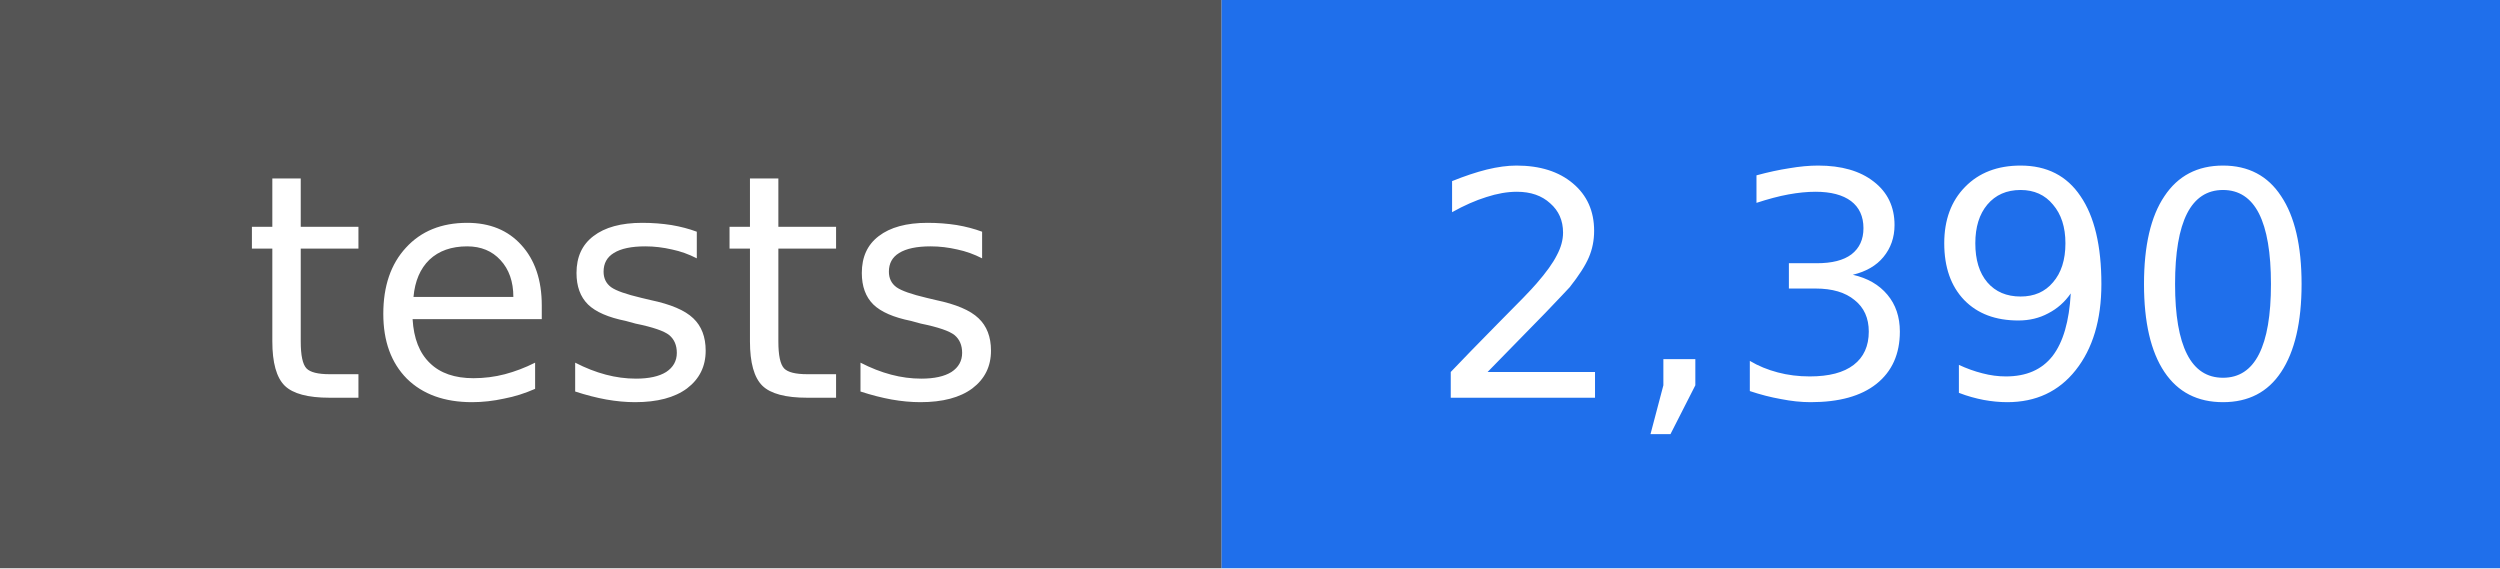
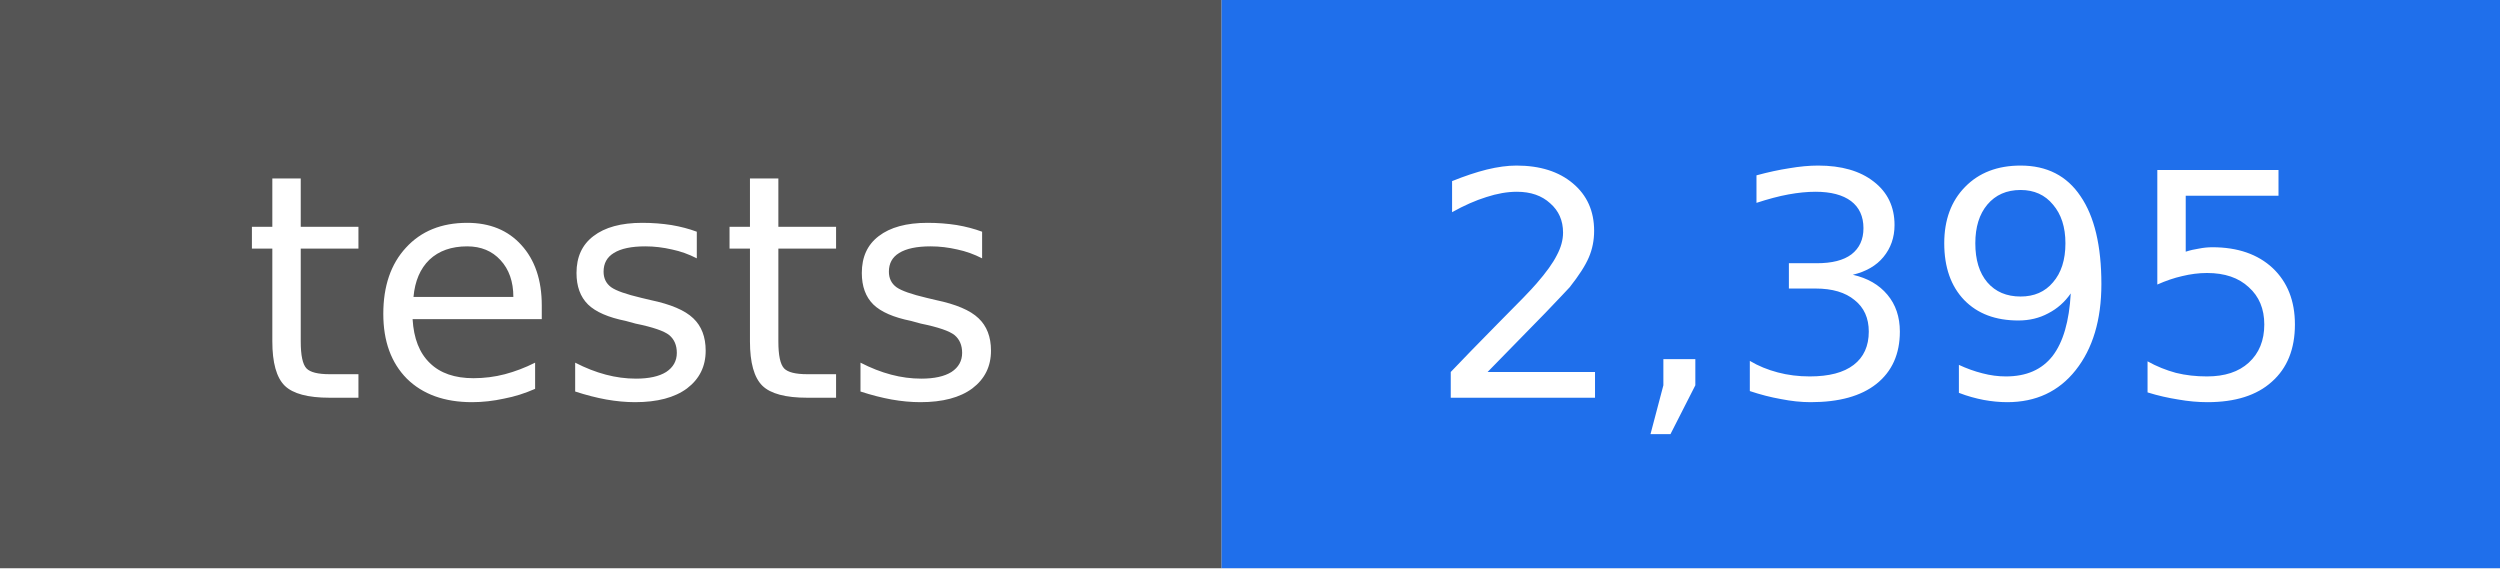
- <svg xmlns="http://www.w3.org/2000/svg" width="88" height="20" viewBox="0 0 88 20" role="img" aria-label="tests: 2,390">
+ <svg xmlns="http://www.w3.org/2000/svg" width="88" height="20" viewBox="0 0 88 20" role="img" aria-label="tests: 2,395">
  <rect width="43" height="20" fill="#555555" />
  <rect x="43" width="45" height="20" fill="#1f6feb" />
  <g fill="#ffffff" text-anchor="middle" font-family="DejaVu Sans, Verdana, sans-serif" font-size="11">
    <text x="22" y="14">tests</text>
-     <text x="66" y="14">2,390</text>
+     <text x="66" y="14">2,395</text>
  </g>
</svg>
